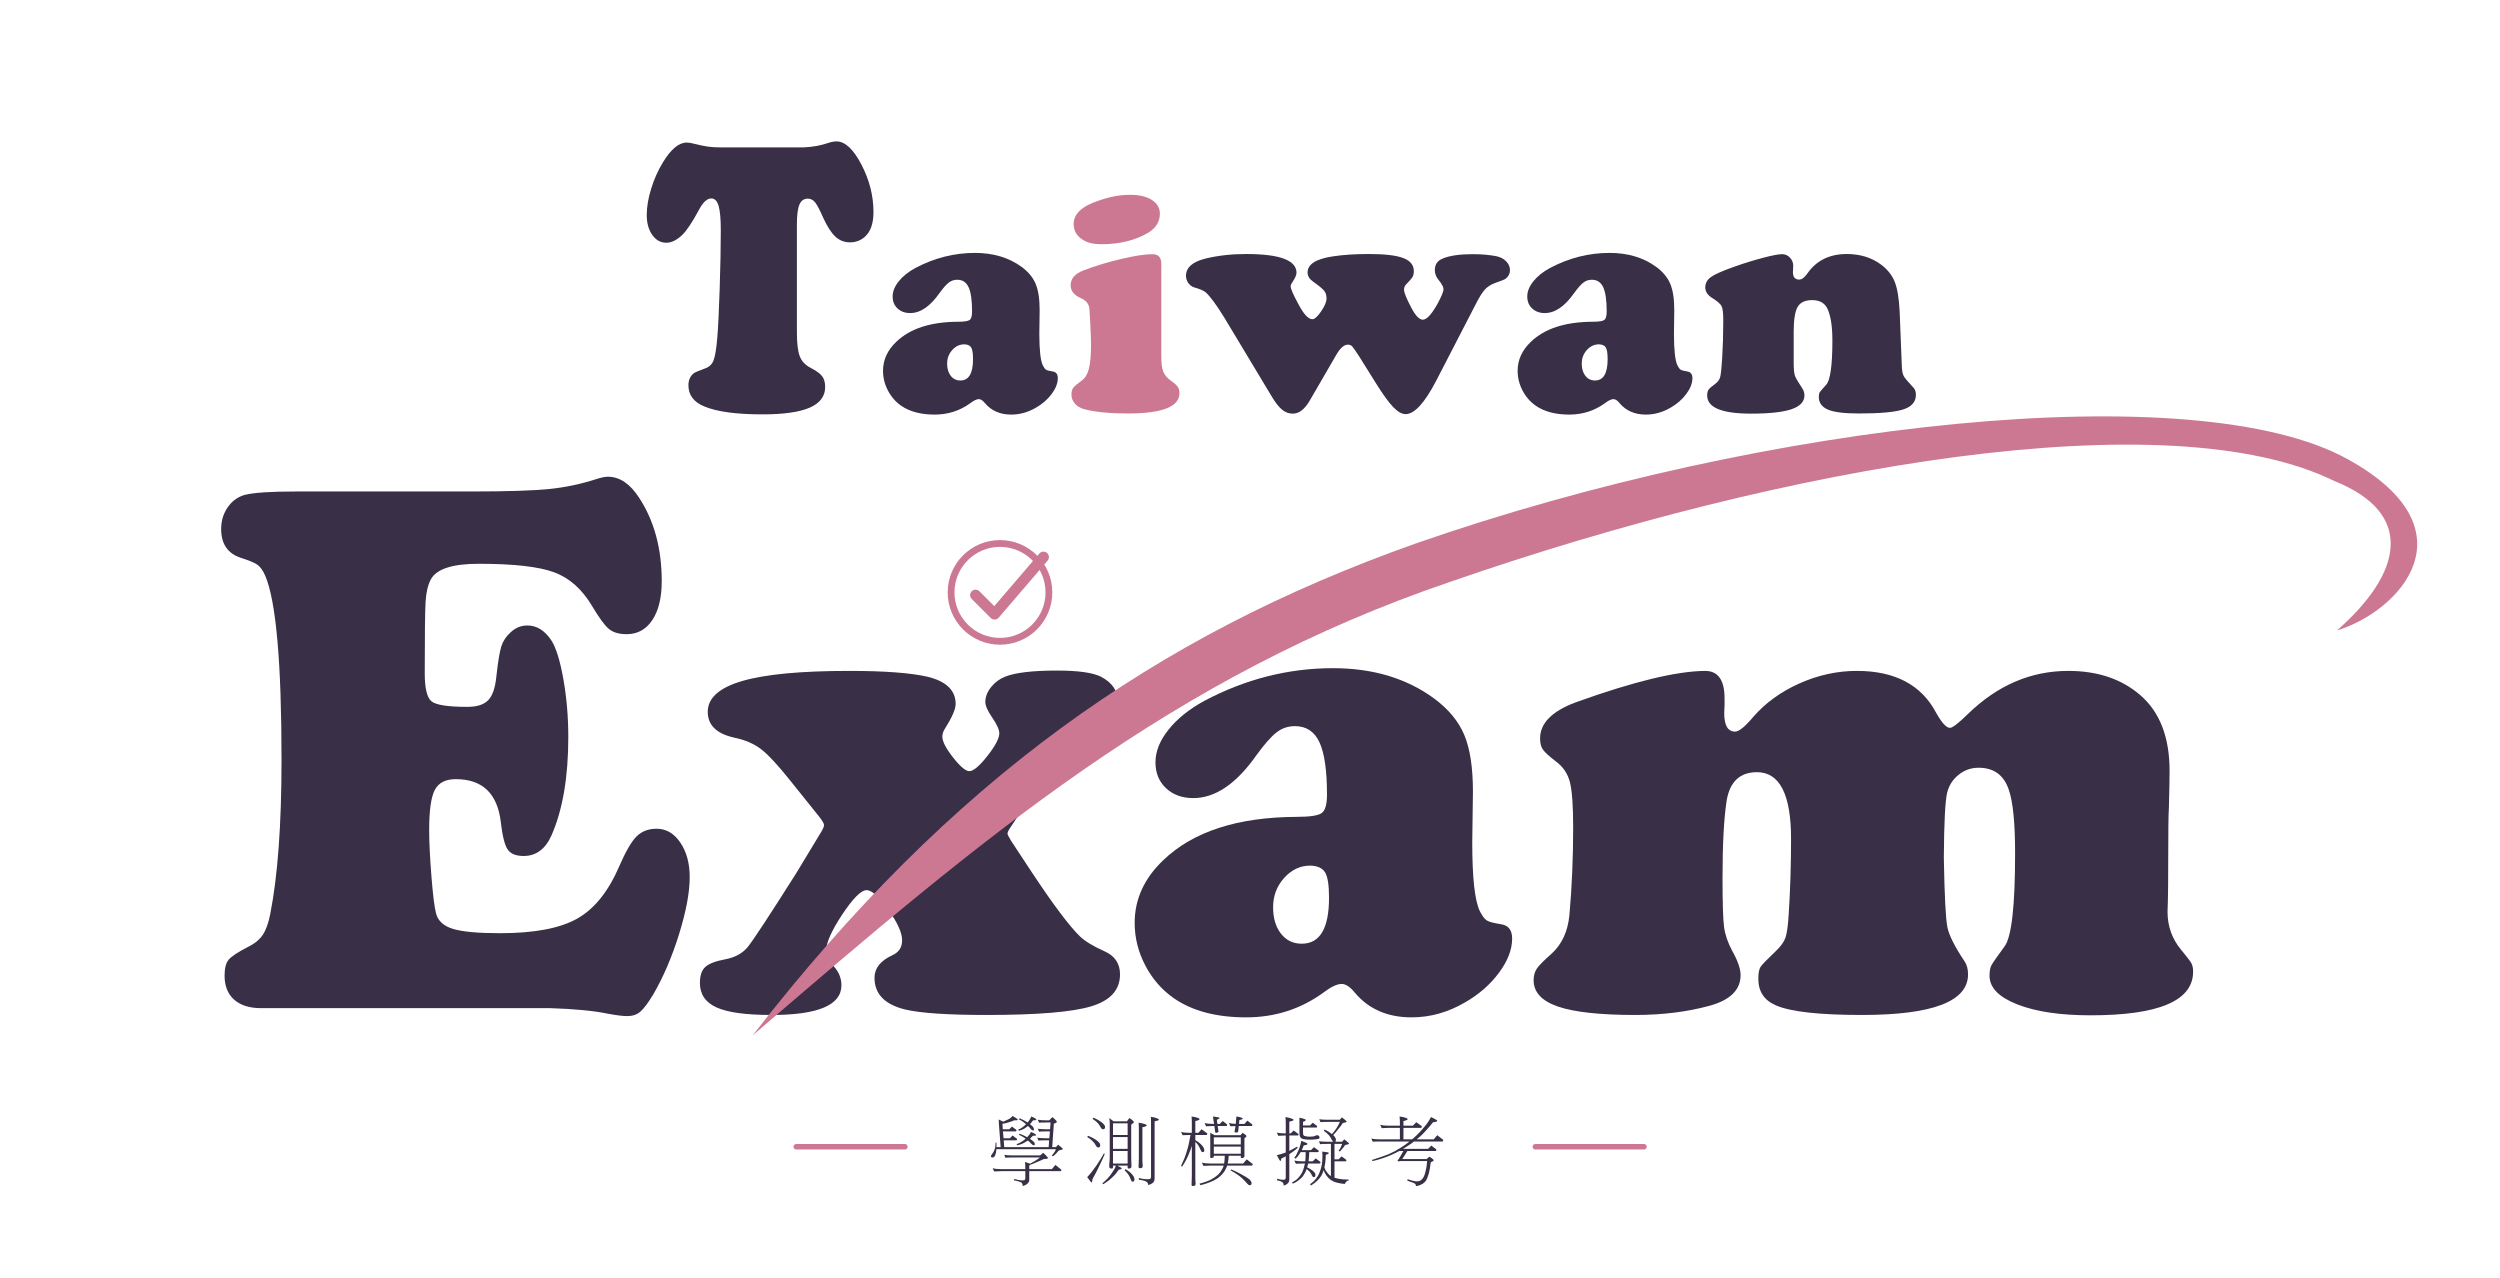
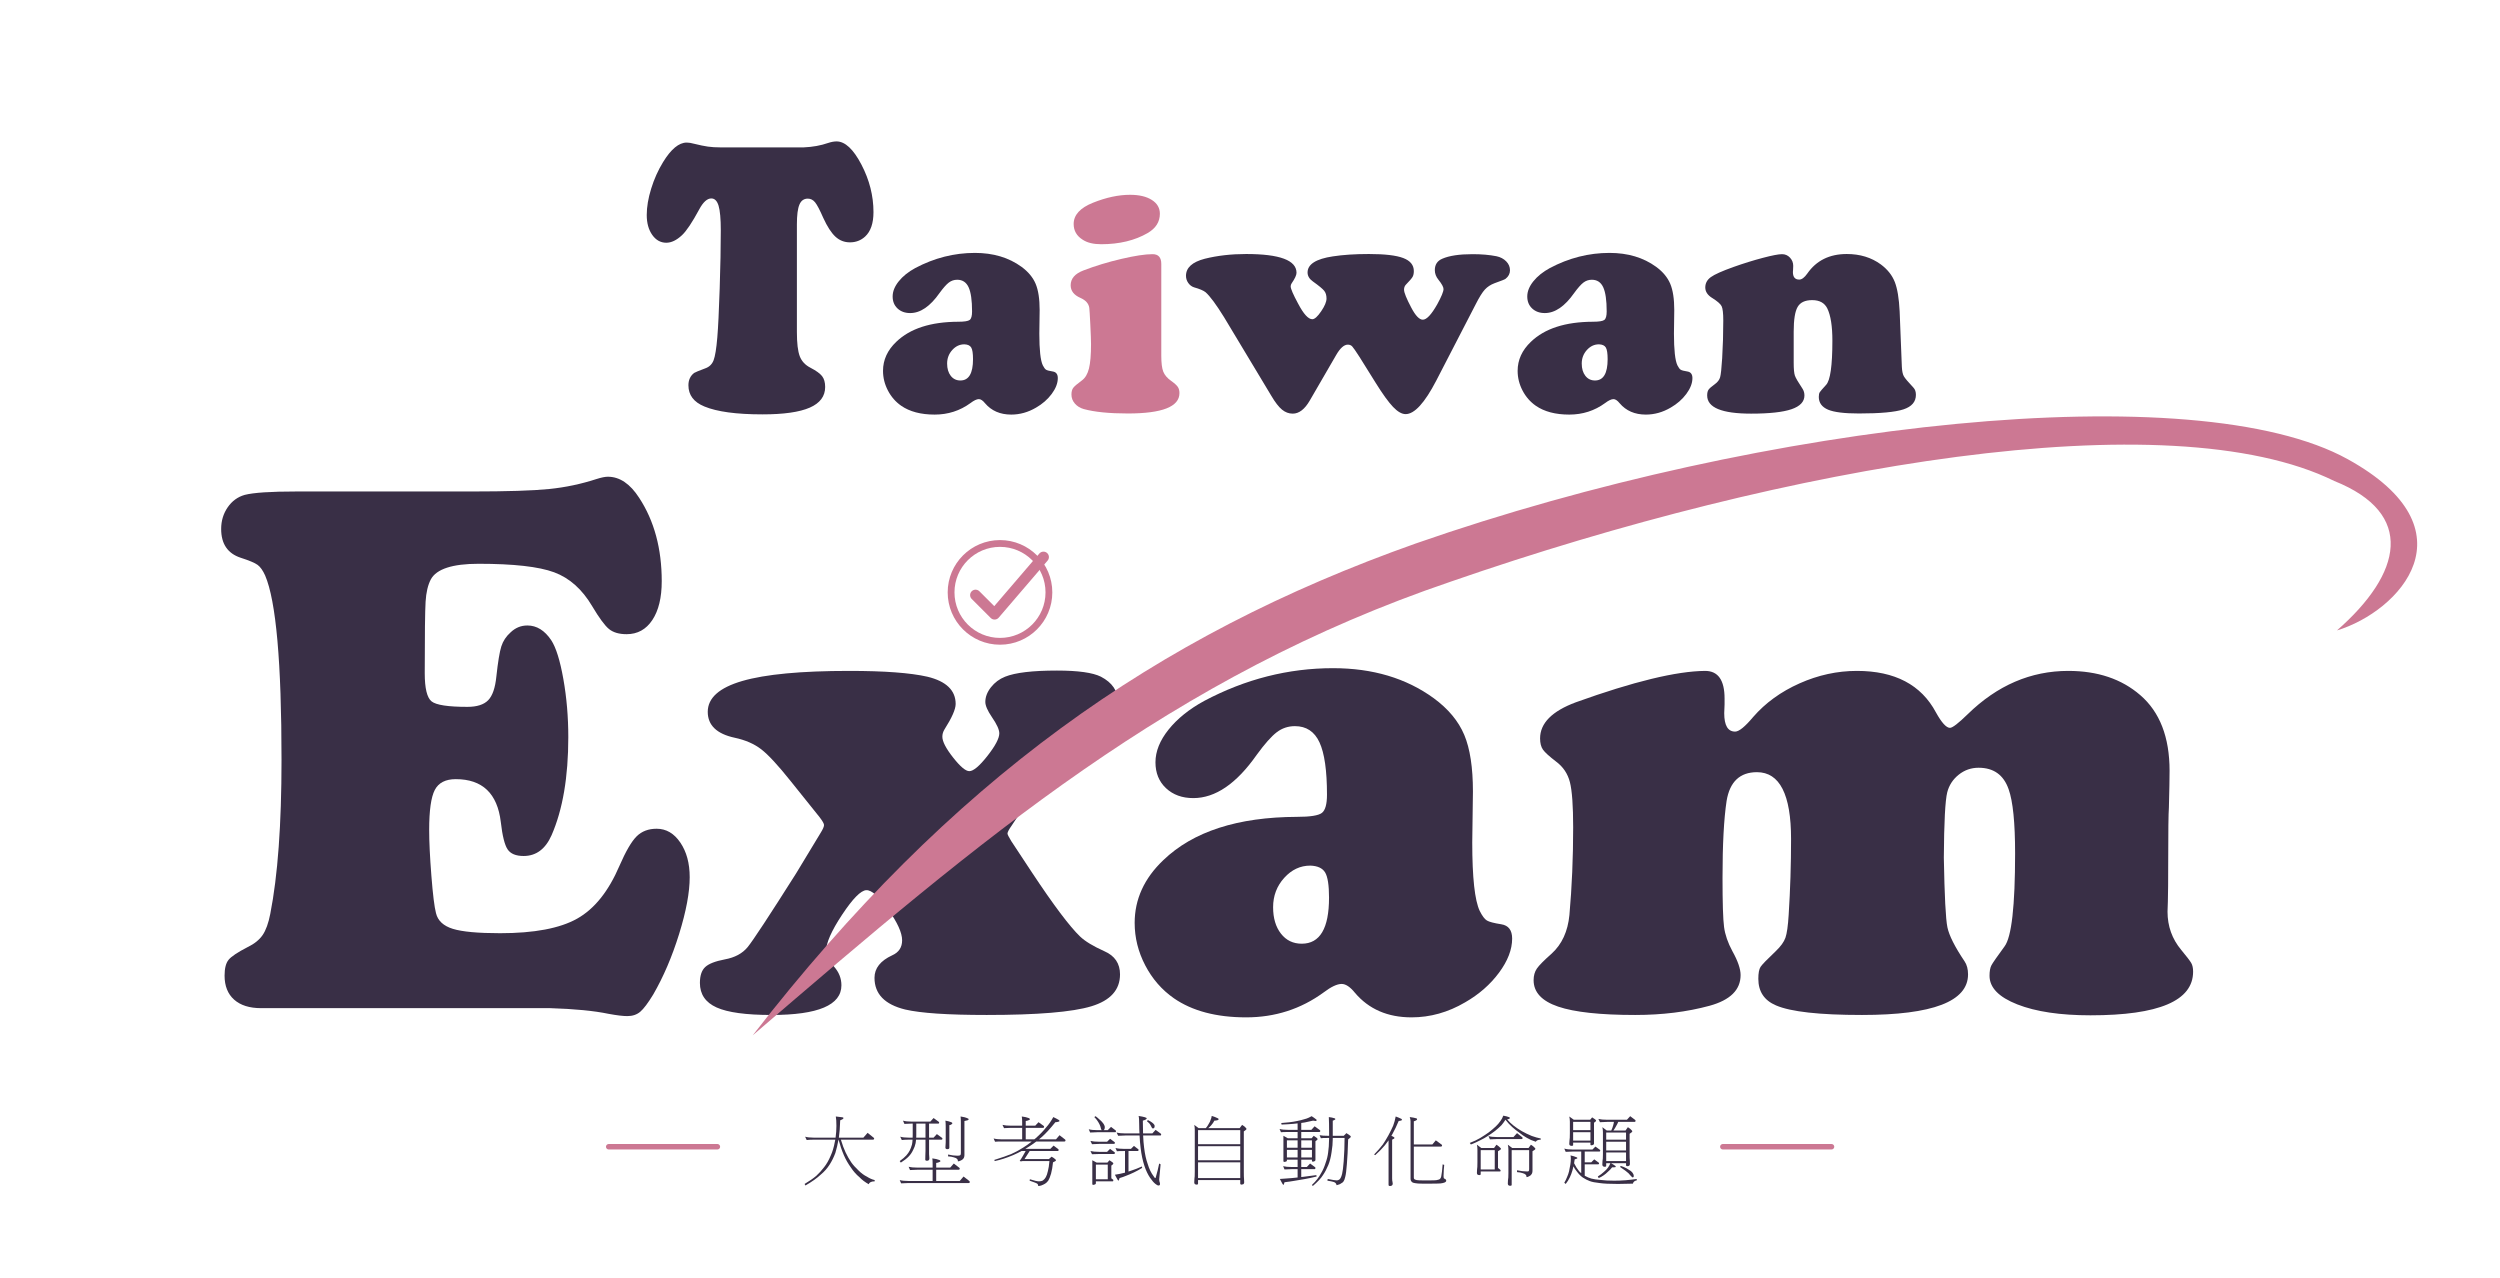
<svg xmlns="http://www.w3.org/2000/svg" width="920" height="470" viewBox="0 0 920 470" role="img" aria-labelledby="title desc">
  <g aria-label="Taiwan" fill="#392F46" transform="translate(238 151) scale(0.058105 -0.058105)">
    <path fill="#392F46" transform="translate(0.000 0) scale(1 1.22)" d="M467 1365H994Q1079 1368 1149 1388Q1179 1396 1202 1396Q1283 1396 1359.5 1276.0Q1436 1156 1436 1029Q1436 942 1383 902Q1343 872 1287 872Q1234 872 1195.0 901.5Q1156 931 1118 999Q1085 1061 1066.0 1080.0Q1047 1099 1020 1099Q983 1099 967.0 1068.0Q951 1037 951 966V406Q951 320 969.0 281.0Q987 242 1037 221Q1091 198 1110.5 177.5Q1130 157 1130 121Q1130 49 1032.5 14.0Q935 -21 733 -21Q485 -21 365 20Q264 54 264 130Q264 171 300 194Q309 199 371 218Q409 229 423.5 260.0Q438 291 447 379Q455 457 462.0 631.5Q469 806 469 934Q469 1024 455.0 1062.0Q441 1100 409 1100Q370 1100 333 1044Q266 942 223 909Q172 870 124 870Q70 870 35.0 910.5Q0 951 0 1014Q0 1076 28.0 1150.5Q56 1225 103 1288Q179 1390 253 1390Q273 1390 299 1384Q353 1373 387.5 1369.0Q422 1365 467 1365Z" />
    <path fill="#392F46" transform="translate(1469.420 0) scale(1 1)" d="M609 997Q783 997 904 909Q968 862 993.5 801.5Q1019 741 1019 635L1017 486Q1017 331 1039 285Q1050 263 1060.0 257.0Q1070 251 1102 246Q1134 241 1134 204Q1134 156 1095.5 104.0Q1057 52 996 17Q921 -27 839 -27Q734 -27 673 45Q652 71 634 71Q614 71 581 46Q481 -27 354 -27Q223 -27 142 29Q89 66 58.0 125.5Q27 185 27 250Q27 354 111 434Q242 560 503 561Q561 561 576.0 572.5Q591 584 591 626Q591 732 569.0 779.5Q547 827 497 827Q467 827 443.5 809.0Q420 791 385 743Q296 616 199 616Q150 616 119.0 645.0Q88 674 88 721Q88 769 126.5 817.0Q165 865 231 901Q412 997 609 997ZM542 418Q498 418 465.5 382.0Q433 346 433 296Q433 248 456.0 218.5Q479 189 517 189Q597 189 597 324Q597 379 585.5 398.0Q574 417 542 418Z" />
    <path fill="#CC7893" transform="translate(2664.840 0) scale(1 1)" d="M594 927V346Q594 277 606.5 245.0Q619 213 657 186Q688 164 698.5 148.5Q709 133 709 109Q709 -20 382 -20Q206 -20 103 8Q68 18 46.5 43.0Q25 68 25 100Q25 127 36.0 142.0Q47 157 92 190Q123 213 136.0 265.0Q149 317 149 420Q149 453 144.5 543.5Q140 634 138 649Q132 690 82 712Q20 739 20 792Q20 855 101 886Q213 929 341.0 959.0Q469 989 539 989Q594 989 594 927ZM396 1365Q483 1365 534.0 1332.5Q585 1300 585 1245Q585 1168 508 1123Q386 1052 213 1052Q140 1052 97 1080Q39 1116 39 1180Q39 1266 162 1315Q287 1365 396 1365Z" />
    <path fill="#392F46" transform="translate(3429.261 0) scale(1 1)" d="M1188 173 1085 338Q1049 394 1038.5 405.0Q1028 416 1011 416Q975 416 937 350L770 62Q722 -21 662 -21Q625 -21 594.0 4.5Q563 30 527 91L227 590Q152 711 110 748Q90 764 37 779Q15 786 0.5 806.5Q-14 827 -14 852Q-14 929 105 960Q225 990 367 990Q686 990 686 871Q686 849 655 804Q649 795 649 785Q649 763 696 676Q748 577 786 577Q808 577 842.0 627.0Q876 677 876 708Q876 739 861.0 757.5Q846 776 790 816Q756 840 756 873Q756 951 916 975Q1013 990 1144 990Q1295 990 1362.0 964.5Q1429 939 1429 882Q1429 859 1421.0 845.0Q1413 831 1378 795Q1367 783 1367 764Q1367 737 1413 650Q1453 574 1486 574Q1522 574 1577 671Q1617 744 1617 768Q1617 787 1585 827Q1562 855 1562 888Q1562 940 1609 960Q1675 989 1801 989Q1886 989 1952 976Q1990 968 2014.0 943.5Q2038 919 2038 887Q2038 855 2010 833Q2005 828 1940 805Q1903 791 1879.0 765.0Q1855 739 1821 672L1571 188Q1461 -24 1377 -24Q1341 -24 1297.5 21.5Q1254 67 1188 173Z" />
    <path fill="#392F46" transform="translate(5488.681 0) scale(1 1)" d="M609 997Q783 997 904 909Q968 862 993.5 801.5Q1019 741 1019 635L1017 486Q1017 331 1039 285Q1050 263 1060.0 257.0Q1070 251 1102 246Q1134 241 1134 204Q1134 156 1095.5 104.0Q1057 52 996 17Q921 -27 839 -27Q734 -27 673 45Q652 71 634 71Q614 71 581 46Q481 -27 354 -27Q223 -27 142 29Q89 66 58.0 125.5Q27 185 27 250Q27 354 111 434Q242 560 503 561Q561 561 576.0 572.5Q591 584 591 626Q591 732 569.0 779.5Q547 827 497 827Q467 827 443.5 809.0Q420 791 385 743Q296 616 199 616Q150 616 119.0 645.0Q88 674 88 721Q88 769 126.5 817.0Q165 865 231 901Q412 997 609 997ZM542 418Q498 418 465.5 382.0Q433 346 433 296Q433 248 456.0 218.5Q479 189 517 189Q597 189 597 324Q597 379 585.5 398.0Q574 417 542 418Z" />
    <path fill="#392F46" transform="translate(6684.101 0) scale(1 1)" d="M1251 627 1265 275Q1267 235 1277.5 216.0Q1288 197 1339 143Q1354 127 1354 98Q1354 32 1275.0 6.0Q1196 -20 993 -20Q855 -20 798 4Q739 29 739 85Q739 105 745.0 114.5Q751 124 785 161Q825 203 825 441Q825 579 793 645Q767 698 697 698Q630 698 605.0 655.0Q580 612 580 499V301Q580 242 587.5 220.0Q595 198 637 135Q648 117 648 94Q648 35 566.0 7.0Q484 -21 310 -21Q32 -21 32 94Q32 118 40.5 130.5Q49 143 81 166Q107 185 114.0 209.5Q121 234 127 330Q134 444 134 569Q134 638 123.5 659.5Q113 681 63 712Q20 739 20 778Q20 818 55.0 843.5Q90 869 199 908Q295 942 384.0 965.5Q473 989 506 989Q536 989 556.5 967.0Q577 945 577 915Q577 912 576 890Q575 882 575 876Q575 828 615 828Q639 828 666 866Q752 990 916 990Q1042 990 1132 924Q1195 877 1220.0 813.5Q1245 750 1251 627Z" />
  </g>
  <g aria-label="Exam" fill="#392F46" transform="translate(78 371) scale(0.125488 -0.125488)">
    <path fill="#392F46" transform="translate(0.000 0) scale(1 1.11)" d="M247 1365H761Q917 1365 988.5 1371.5Q1060 1378 1128 1398Q1149 1404 1161 1404Q1213 1404 1253 1348Q1319 1257 1319 1128Q1319 1063 1291.5 1025.5Q1264 988 1216 988Q1183 988 1164.5 1001.5Q1146 1015 1115 1062Q1071 1129 1003.5 1151.5Q936 1174 782 1174Q667 1174 642 1133Q629 1111 626.5 1074.0Q624 1037 624 885Q624 825 644.0 810.5Q664 796 749 796Q791 796 810.0 813.5Q829 831 834 876Q841 934 848.5 955.5Q856 977 876 993Q897 1011 925 1011Q966 1011 995 972Q1016 943 1030.5 869.5Q1045 796 1045 716Q1045 558 996 457Q969 402 914 402Q880 402 867.0 419.5Q854 437 847 492Q832 605 715 605Q670 605 653.5 576.5Q637 548 637 471Q637 424 643.5 349.5Q650 275 657 251Q665 221 706.5 209.5Q748 198 845 198Q995 198 1071.0 236.5Q1147 275 1195 376Q1223 434 1245.5 454.0Q1268 474 1304 474Q1346 474 1373.5 437.5Q1401 401 1401 346Q1401 286 1370.0 196.0Q1339 106 1294 36Q1271 2 1256.0 -9.5Q1241 -21 1218 -21Q1199 -21 1163 -15Q1099 -3 992 0H144Q93 0 65.0 22.5Q37 45 37 86Q37 115 49.0 128.0Q61 141 104 161Q134 174 148.5 193.0Q163 212 171 249Q204 400 204 656Q204 1042 156 1143Q146 1163 134.0 1171.0Q122 1179 84 1190Q27 1207 27 1266Q27 1298 46.0 1323.0Q65 1348 96 1356Q135 1365 247 1365Z" />
    <path fill="#392F46" transform="translate(1430.938 0) scale(1 1)" d="M351 560 266 666Q211 735 180.0 759.0Q149 783 102 793Q23 810 23 869Q23 930 124.5 959.5Q226 989 438 989Q592 989 667 972Q750 952 750 892Q750 869 717 817Q711 807 711 796Q711 775 742.5 735.0Q774 695 790 695Q808 695 843.0 739.5Q878 784 878 806Q878 822 856 854Q837 882 837 898Q837 920 853.5 941.0Q870 962 895 972Q940 990 1047 990Q1140 990 1176 972Q1226 946 1226 898Q1226 872 1212.0 859.0Q1198 846 1141 819Q1110 804 1094.0 785.5Q1078 767 983 639L914 535Q902 518 902 512Q902 508 913 490L973 399Q1069 254 1115 210Q1137 189 1186 167Q1232 147 1232 99Q1232 31 1148.0 5.5Q1064 -20 841 -20Q670 -20 602 -4Q512 18 512 89Q512 131 564 155Q593 168 593 199Q593 232 552.0 289.5Q511 347 488 346Q464 345 417.0 274.0Q370 203 370 167Q370 150 394 121Q415 97 415 67Q415 -20 210 -20Q98 -20 49.0 2.0Q0 24 0 74Q0 106 15.5 120.5Q31 135 73 143Q117 151 140.0 179.0Q163 207 282 395L354 514Q364 530 364 537Q364 543 351 560Z" />
    <path fill="#392F46" transform="translate(2678.875 0) scale(1 1)" d="M609 997Q783 997 904 909Q968 862 993.5 801.5Q1019 741 1019 635L1017 486Q1017 331 1039 285Q1050 263 1060.0 257.0Q1070 251 1102 246Q1134 241 1134 204Q1134 156 1095.5 104.0Q1057 52 996 17Q921 -27 839 -27Q734 -27 673 45Q652 71 634 71Q614 71 581 46Q481 -27 354 -27Q223 -27 142 29Q89 66 58.0 125.5Q27 185 27 250Q27 354 111 434Q242 560 503 561Q561 561 576.0 572.5Q591 584 591 626Q591 732 569.0 779.5Q547 827 497 827Q467 827 443.5 809.0Q420 791 385 743Q296 616 199 616Q150 616 119.0 645.0Q88 674 88 721Q88 769 126.5 817.0Q165 865 231 901Q412 997 609 997ZM542 418Q498 418 465.5 382.0Q433 346 433 296Q433 248 456.0 218.5Q479 189 517 189Q597 189 597 324Q597 379 585.5 398.0Q574 417 542 418Z" />
    <path fill="#392F46" transform="translate(3855.813 0) scale(1 1)" d="M523 989Q580 989 580 908Q580 907 580 891Q579 875 579 865Q579 811 611 811Q628 811 664 854Q718 916 800.0 952.5Q882 989 968 989Q1135 989 1200 867Q1225 822 1241 822Q1252 822 1293 862Q1423 989 1588 989Q1717 989 1799 918Q1885 844 1885 696Q1885 664 1883 588Q1881 562 1881 431Q1881 347 1880 313Q1879 292 1879 283Q1879 219 1919 171Q1943 142 1948.5 132.5Q1954 123 1954 107Q1954 -21 1653 -21Q1520 -21 1438.5 11.0Q1357 43 1357 95Q1357 115 1362.5 125.5Q1368 136 1401 181Q1432 222 1432 454Q1432 589 1413 642Q1391 705 1325 705Q1292 705 1266.5 684.5Q1241 664 1233 633Q1224 597 1223 441Q1226 273 1233.5 237.0Q1241 201 1284 137Q1294 122 1294 99Q1294 -20 983 -20Q796 -20 731 8Q679 30 679 86Q679 111 685.5 121.0Q692 131 730 167Q752 188 758.5 206.5Q765 225 768 274Q775 384 775 496Q775 692 675 692Q600 692 586 608Q574 529 574 382Q574 272 578.5 238.0Q583 204 603 167Q627 124 627 97Q627 32 536 7Q437 -20 318 -20Q164 -20 92.0 4.5Q20 29 20 82Q20 102 29.5 116.0Q39 130 73 160Q118 201 125 273Q136 397 136 530Q136 625 126.5 662.5Q117 700 86 723Q56 746 47.5 758.0Q39 770 39 791Q39 858 144 897Q397 988 523 989Z" />
  </g>
  <path fill="#CC7893" d="M277 381 C350 287 425 234 521 200 C650 155 808 138 864 169 C911 195 883 225 860 232 C884 211 889 189 859 177 C798 147 658 171 534 214 C431 249 362 308 277 381Z" />
  <circle cx="368" cy="218" r="18" fill="none" stroke="#CC7893" stroke-width="2.5" />
  <path d="M359 219L366 226L384 205" fill="none" stroke="#CC7893" stroke-width="4" stroke-linecap="round" stroke-linejoin="round" />
-   <g aria-label="學測模擬考" fill="#392F46" transform="translate(364 432) scale(0.027344 -0.027344)">
-     <path fill="#392F46" transform="translate(0.000 0) scale(1 1)" d="M336 721Q311 708 284 701Q258 692 233 685Q206 678 179 674L184 601H271L307 637Q336 616 361 597Q368 594 368 589Q368 572 355 572H186L194 480H280L315 517Q344 496 369 477Q376 474 376 469Q376 452 364 452H196L203 360H801L808 452H760Q680 452 664 448L647 488Q686 480 760 480H810L818 572H768Q688 572 672 568L655 608Q694 601 768 601H820L827 692H768Q688 692 672 689L655 729Q694 721 768 721H808L852 765Q885 737 905 714Q911 706 911 700Q911 692 897 687Q885 680 871 677L849 360H899L928 393Q961 369 988 343Q991 340 991 337Q991 328 972 324Q954 320 939 316Q925 298 903 276Q882 254 859 236L844 249Q865 271 879 293Q893 313 899 333H97Q97 322 96 314Q93 285 86 266Q82 250 75 239Q68 228 62 224Q56 221 51 221Q24 221 24 236Q24 245 33 257Q55 288 65 308Q75 328 81 354Q86 379 87 421H99V376Q99 367 98 360H155L131 681Q131 717 128 733L187 704L186 702Q215 714 234 723Q266 737 285 750Q302 764 315 780Q353 759 380 739Q384 736 384 729Q384 721 364 721ZM567 773Q605 759 626 743Q636 736 636 729Q636 721 592 721Q572 694 556 676Q552 672 550 669Q554 665 557 663Q580 646 589 635Q597 625 600 616Q603 607 603 601Q603 584 592 584Q586 584 580 589Q572 592 557 608Q542 629 523 645Q506 630 488 619Q471 607 451 598Q428 589 403 580L391 597Q420 607 438 620Q458 633 476 650Q487 658 497 668Q480 684 463 697Q434 718 399 736L412 748Q460 728 497 705Q509 698 517 692Q536 714 546 732Q559 750 567 773ZM563 564Q601 551 622 535Q632 528 632 521Q632 513 588 513Q566 488 549 472Q559 466 566 460Q590 443 599 433Q609 424 612 416Q615 407 615 400Q615 385 603 385Q597 385 591 388Q583 391 566 407Q546 431 521 449Q515 445 512 443Q492 430 473 420Q454 408 431 400Q407 392 380 385L368 400Q399 411 420 423Q441 434 462 450Q478 461 492 474Q478 483 466 491Q436 511 399 528L412 540Q463 521 502 499Q508 496 512 494Q528 511 540 526Q554 544 563 564ZM204 257Q243 249 315 249H687L727 284Q763 254 787 224Q792 219 792 213Q792 207 773 203Q742 200 735 200Q682 174 627 152Q587 134 553 123Q549 117 540 112V64H844L892 121Q930 92 963 64Q972 59 972 52Q972 37 955 37H540V-83Q540 -104 527 -118Q516 -134 497 -145Q477 -157 452 -163Q451 -133 440 -122Q432 -112 416 -108Q381 -94 336 -87V-68Q400 -87 452 -87Q473 -87 480 -80Q487 -74 487 -60V37H164Q93 36 68 33L47 77Q91 64 164 64H487V72Q487 130 483 161Q521 150 547 139Q549 138 549 137Q583 154 608 169Q644 190 683 221H315Q236 221 219 217Z" />
-     <path fill="#392F46" transform="translate(1280.000 0) scale(1 1)" d="M124 757Q185 731 221 704Q253 683 268 662Q280 648 280 633Q280 601 256 601Q247 601 239 605Q231 609 222 626Q202 664 179 688Q154 714 112 740ZM51 513Q117 487 154 461Q187 439 204 418Q215 403 215 389Q215 356 191 356Q182 356 173 361Q166 365 157 382Q135 420 111 443Q85 470 40 496ZM267 280 275 265Q243 188 201 104Q159 15 112 -68Q106 -116 99 -116Q92 -116 40 -43Q98 16 164 113Q229 209 267 280ZM336 752 395 708H575L607 752Q643 731 660 710Q668 702 668 696Q668 687 632 664V245Q632 170 634 147Q636 118 636 100Q636 87 625 78Q611 72 603 72Q584 72 584 85V112H444Q475 97 498 83Q504 79 504 72Q504 66 494 63Q477 58 464 56Q445 29 425 3Q401 -25 376 -47Q353 -71 321 -95Q290 -118 256 -139L244 -127Q285 -92 313 -62Q342 -31 366 3Q391 38 407 66Q420 91 425 112H387V85Q387 72 368 72Q359 72 345 78Q336 87 336 100Q336 118 338 147Q343 170 343 245V685Q343 724 336 752ZM387 140H584V308H387ZM387 337H584V496H387ZM387 524H584V681H387ZM555 64Q603 37 631 8Q655 -16 667 -39Q676 -56 676 -72Q676 -104 651 -104Q644 -104 639 -99Q633 -94 627 -76Q611 -34 594 -9Q575 19 544 49ZM731 689Q788 682 826 667Q840 661 840 652Q840 644 826 640Q808 631 783 629V169Q783 145 785 138Q787 121 787 108Q787 77 756 77Q731 77 731 93Q731 114 733 147Q735 182 735 209V608Q735 662 731 689ZM896 769Q951 762 992 743Q1004 739 1004 733Q1004 723 990 718Q970 712 947 708V-60Q947 -93 932 -111Q919 -127 896 -137Q874 -148 859 -148L858 -133Q855 -121 849 -115Q837 -102 808 -92Q776 -82 735 -79V-56Q800 -72 852 -72Q881 -72 889 -65Q899 -59 899 -35V689Q899 746 896 769Z" />
-     <path fill="#392F46" transform="translate(2560.000 0) scale(1 1)" d="M24 564Q67 553 139 553H168V692Q168 746 164 773Q220 766 258 751Q271 745 271 736Q271 728 258 724Q240 715 215 712V553H256L299 601Q336 575 367 552Q376 547 376 540Q376 524 364 524H215V455Q259 430 285 404Q312 379 326 354Q336 338 336 320Q336 293 315 293Q307 293 300 298Q295 303 287 321Q269 365 250 392Q236 411 215 431V-72Q215 -94 217 -102Q219 -119 219 -131Q219 -163 187 -163Q164 -163 164 -148Q164 -126 166 -93Q168 -58 168 -32V378Q154 331 137 291Q119 242 94 194Q70 149 36 96L24 112Q52 170 73 223Q92 273 109 334Q124 384 134 440Q143 486 150 524H139Q69 523 43 521ZM340 685Q383 673 456 673H467L452 773Q496 768 529 761Q540 758 540 752Q540 747 527 740Q515 732 504 729L512 673H544L584 712Q612 691 637 670Q643 666 643 660Q643 645 632 645H516L527 572Q527 563 517 560Q507 553 496 553Q485 553 483 561L471 645H456Q385 644 359 641ZM768 773Q810 769 846 753Q852 750 852 744Q852 736 836 732Q821 727 808 725Q806 697 803 673H876L915 717Q947 693 976 670Q983 666 983 660Q983 645 972 645H800Q797 611 792 572Q788 557 764 557Q743 557 743 568L744 580Q746 590 750 608Q753 627 755 644Q707 643 687 641L668 685Q703 675 759 674Q766 732 768 773ZM416 553 475 521H823L852 553Q903 521 903 509Q903 498 876 480V236Q876 218 844 213Q827 213 827 221V245H664Q663 195 654 157Q653 148 651 140H859L907 196Q945 168 979 140Q987 136 987 129Q987 112 972 112H643Q637 90 628 74Q610 32 580 0Q548 -35 512 -61Q468 -90 408 -113Q354 -135 284 -152L271 -131Q375 -104 426 -76Q473 -51 512 -18Q550 15 571 55Q588 81 597 112H420Q349 111 324 108L303 152Q347 140 420 140H603Q610 179 611 245H464V232Q464 223 452 218Q436 213 427 213Q416 213 416 224ZM464 272H827V368H464ZM464 396H827V492H464ZM699 60Q768 32 820 2Q873 -26 903 -45Q933 -65 948 -77Q958 -90 965 -102Q972 -112 972 -123Q971 -152 951 -152Q940 -152 931 -147Q921 -141 886 -100Q850 -59 807 -27Q764 7 687 49Z" />
-     <path fill="#392F46" transform="translate(3840.000 0) scale(1 1)" d="M32 557Q75 545 147 545H152V685Q152 742 147 765Q203 758 245 739Q256 735 256 729Q256 719 242 714Q221 708 200 704V545H219L259 584Q290 563 316 542Q324 538 324 532Q324 517 311 517H200V310Q203 311 205 312Q249 334 307 368L311 349Q266 309 232 288Q215 275 200 266V-68Q200 -102 186 -119Q175 -135 155 -145Q137 -156 124 -156L122 -135Q120 -126 116 -122Q108 -110 87 -101Q63 -90 36 -87V-64Q80 -79 116 -79Q137 -79 143 -73Q152 -67 152 -43V237Q125 221 95 209Q85 173 80 173Q72 173 32 253Q82 263 122 278Q137 282 152 289V517H147Q77 516 51 513ZM515 689Q544 668 569 649Q575 646 575 641Q575 624 563 624H384V576Q384 547 386 532Q390 522 397 515Q404 508 425 506Q446 501 471 501Q497 501 520 504Q539 507 553 515Q564 521 571 521Q586 521 597 513Q605 506 607 488Q607 483 604 481Q602 476 596 473Q580 468 559 466Q520 461 483 461Q437 461 406 466Q384 468 373 474Q359 479 352 489Q342 502 339 518Q336 533 336 561V757Q381 747 412 736Q420 733 420 725Q420 716 409 711Q399 706 384 700V652H479ZM359 444Q402 432 437 414Q443 409 443 404Q443 395 432 391Q412 385 395 385Q385 358 374 334Q371 326 367 320H492L531 360Q562 339 589 318Q596 314 596 308Q596 293 584 293H468Q467 239 462 198Q461 182 459 169H515L555 209Q586 187 612 166Q620 162 620 156Q620 140 607 140H454Q451 122 446 109Q444 97 441 88Q482 68 507 49Q531 32 543 13Q552 1 552 -11Q552 -43 531 -43Q524 -43 518 -39Q512 -36 506 -22Q489 11 472 32Q457 48 434 66Q427 46 419 30Q400 -7 380 -35Q354 -66 319 -90Q289 -114 248 -131L236 -116Q292 -85 318 -56Q344 -29 366 8Q386 44 397 87Q404 110 410 140H384Q313 139 288 137L267 180Q311 169 384 169H414Q415 173 415 176Q420 219 420 293H351Q348 286 346 283Q333 261 318 242Q305 224 284 205L267 217Q288 241 301 270Q317 302 331 336Q344 371 353 407Q358 425 359 444ZM603 736Q642 729 716 729H880L907 761Q941 737 969 710Q972 708 972 704Q972 696 951 692Q935 689 920 685Q893 642 854 597Q822 555 791 523Q807 508 816 492Q827 477 827 461Q827 439 818 433H911L939 465Q973 441 1000 414Q1004 412 1004 408Q1004 400 983 396Q967 393 951 389Q938 367 919 345Q899 320 880 301L863 312Q883 338 894 361Q905 384 911 404H808V196H863L903 236Q934 215 961 194Q968 190 968 184Q968 169 955 169H808V-51Q838 -61 873 -67Q916 -76 999 -76V-87Q962 -96 947 -135Q894 -131 851 -120Q807 -111 778 -93Q745 -76 724 -51Q701 -29 680 10Q671 26 663 51Q649 9 631 -24Q610 -59 581 -86Q548 -120 492 -156L479 -139Q516 -113 541 -86Q563 -61 583 -30Q602 1 616 44Q631 83 639 136Q646 189 646 239Q646 280 643 301Q684 297 719 290Q731 288 731 280Q731 273 718 267Q705 262 691 257Q689 187 682 141Q678 111 672 86Q684 51 700 32Q719 3 742 -17Q751 -23 760 -29V404H712Q632 404 615 400L599 440Q639 433 712 433H793Q792 433 791 434Q783 438 774 456Q754 497 731 523Q706 551 664 580L676 597Q736 568 770 539Q772 538 774 536Q811 577 835 615Q864 660 880 700H716Q636 700 620 696Z" />
-     <path fill="#392F46" transform="translate(5120.000 0) scale(1 1)" d="M143 660Q187 649 259 649H408V692Q408 746 403 773Q461 766 498 751Q512 745 512 736Q512 728 498 724Q479 715 456 712V649H584L628 696Q664 672 695 648Q703 643 703 637Q703 620 691 620H456V465H571Q582 473 591 481Q678 558 734 630Q783 684 827 765Q872 744 901 726Q911 718 911 712Q911 707 895 702Q873 696 855 696Q754 570 677 501Q654 481 634 465H863L911 521Q949 492 983 465Q991 460 991 452Q991 436 976 436H598Q548 398 499 367Q475 351 450 337H787L831 381Q863 357 892 335Q899 330 899 324Q899 308 888 308H509L440 200H768L804 232Q837 214 855 196Q863 188 863 184Q863 172 823 156Q814 66 797 4Q778 -61 759 -91Q739 -118 717 -131Q692 -146 664 -156Q639 -163 624 -163Q624 -146 615 -135Q605 -123 508 -91L512 -72Q601 -100 632 -100Q652 -100 670 -95Q683 -93 694 -82Q709 -72 726 -44Q742 -17 754 37Q768 88 775 173H414Q402 169 395 169Q376 169 376 177Q376 180 379 182Q391 196 417 241L455 308H399Q343 277 282 251Q154 197 40 173L32 188Q186 236 264 269Q354 310 423 355Q475 387 537 436H139Q69 436 43 433L24 477Q67 465 139 465H408V620H259Q189 619 164 616Z" />
+   <g aria-label="大型考試自動化命題" fill="#392F46" transform="translate(295 432) scale(0.027344 -0.027344)">
+     <path fill="#392F46" transform="translate(0.000 0) scale(1 1)" d="M47 501Q91 488 164 488H457Q468 569 468 645Q468 731 460 773Q507 769 549 762Q563 760 563 752Q563 742 549 735Q534 728 519 721Q515 582 501 488H831L888 553Q929 521 966 490Q976 484 976 477Q976 461 959 461H528Q561 353 592 289Q628 214 667 157Q703 105 764 48Q821 -9 879 -37Q930 -70 983 -83V-100Q916 -100 903 -139Q827 -96 779 -45Q712 11 664 85Q607 163 568 253Q528 346 497 461H496Q479 365 454 282Q421 194 377 126Q329 50 259 -8Q183 -80 51 -156L40 -135Q133 -80 197 -26Q254 26 303 91Q353 154 390 243Q427 322 447 432Q451 446 453 461H164Q93 460 68 456Z" />
+     <path fill="#392F46" transform="translate(1280.000 0) scale(1 1)" d="M84 717Q127 704 200 704H452L496 752Q531 728 563 703Q571 698 571 692Q571 677 559 677H435V488H496L540 536Q575 512 607 487Q615 482 615 477Q615 461 603 461H435V268Q435 246 437 238Q439 221 439 209Q439 177 408 177Q384 177 384 192Q384 214 385 247Q387 282 387 308V461H260Q258 436 254 414Q244 365 220 321Q197 272 163 237Q125 196 55 152L40 173Q98 214 130 250Q158 282 175 315Q191 346 205 395Q211 423 213 461H164Q93 460 68 456L47 501Q91 488 164 488H214Q215 506 215 524V677H200Q129 676 103 673ZM387 488V677H263V524Q263 505 262 488ZM655 717Q703 709 736 695Q748 690 748 681Q748 672 738 668Q725 658 708 656V352Q708 333 680 333Q655 333 655 356Q655 369 657 389Q659 409 659 425V637Q659 690 655 717ZM859 773Q915 766 956 747Q968 743 968 736Q968 727 954 722Q934 716 911 712V257Q911 223 896 205Q883 188 859 179Q839 169 823 169L822 183Q819 195 812 202Q800 215 768 223Q734 234 691 236V261Q760 245 815 245Q845 245 853 251Q863 257 863 280V692Q863 750 859 773ZM160 96Q203 85 275 85H483V129Q483 182 479 209Q537 202 574 187Q588 181 588 173Q588 164 574 160Q555 150 531 148V85H720L768 140Q806 112 839 85Q848 80 848 72Q848 56 831 56H531V-95H848L899 -35Q939 -66 975 -94Q983 -100 983 -108Q983 -123 968 -123H156Q85 -124 59 -127L40 -83Q83 -95 156 -95H483V56H275Q205 55 179 52Z" />
+     <path fill="#392F46" transform="translate(2560.000 0) scale(1 1)" d="M143 660Q187 649 259 649H408V692Q408 746 403 773Q461 766 498 751Q512 745 512 736Q512 728 498 724Q479 715 456 712V649H584L628 696Q664 672 695 648Q703 643 703 637Q703 620 691 620H456V465H571Q582 473 591 481Q678 558 734 630Q783 684 827 765Q872 744 901 726Q911 718 911 712Q911 707 895 702Q873 696 855 696Q754 570 677 501Q654 481 634 465H863L911 521Q949 492 983 465Q991 460 991 452Q991 436 976 436H598Q548 398 499 367Q475 351 450 337H787L831 381Q863 357 892 335Q899 330 899 324Q899 308 888 308H509L440 200H768L804 232Q837 214 855 196Q863 188 863 184Q863 172 823 156Q814 66 797 4Q778 -61 759 -91Q739 -118 717 -131Q692 -146 664 -156Q639 -163 624 -163Q624 -146 615 -135Q605 -123 508 -91L512 -72Q601 -100 632 -100Q652 -100 670 -95Q683 -93 694 -82Q709 -72 726 -44Q742 -17 754 37Q768 88 775 173H414Q402 169 395 169Q376 169 376 177Q376 180 379 182Q391 196 417 241L455 308H399Q343 277 282 251Q154 197 40 173L32 188Q186 236 264 269Q354 310 423 355Q475 387 537 436H139Q69 436 43 433L24 477Q67 465 139 465H408V620H259Q189 619 164 616Z" />
+     <path fill="#392F46" transform="translate(3840.000 0) scale(1 1)" d="M116 777Q145 755 169 732Q195 711 210 691Q227 672 233 656Q240 643 240 629Q240 609 233 598Q229 591 224 589H280L324 633Q355 609 384 587Q391 582 391 576Q391 561 380 561H139Q69 560 43 557L24 601Q67 589 139 589H201Q199 590 198 591Q191 595 187 615Q181 643 169 667Q156 693 140 716Q126 738 99 765ZM47 444Q91 433 164 433H271L311 473Q342 451 369 430Q376 426 376 421Q376 404 364 404H164Q93 403 68 400ZM47 308Q91 297 164 297H271L311 337Q342 315 369 294Q376 290 376 284Q376 268 364 268H164Q93 267 68 265ZM72 184 131 152H275L303 184Q355 153 355 140Q355 130 328 112V-59Q340 -68 350 -76Q355 -79 355 -83Q355 -100 347 -100H120V-127Q120 -136 108 -142Q92 -148 84 -148Q72 -148 72 -135ZM120 -72H280V125H120ZM399 557Q443 545 515 545H707Q703 602 703 660Q703 755 695 780Q804 763 804 748Q804 731 752 717Q752 619 755 545H880L924 593Q959 567 991 544Q999 538 999 532Q999 517 987 517H756Q760 423 769 355Q785 222 818 132Q847 35 897 -31Q911 -56 920 -56Q923 -56 926 -46Q954 49 972 140L991 129Q972 -65 972 -76Q972 -87 975 -100Q983 -120 983 -135Q983 -156 964 -156Q947 -156 923 -136Q890 -111 850 -53Q805 13 774 106Q738 215 722 351Q712 431 708 517H515Q445 516 420 513ZM384 349Q427 337 500 337H592L632 377Q662 355 688 334Q695 330 695 324Q695 308 683 308H559V32Q582 39 604 47Q663 66 739 100L743 81Q681 43 632 20Q580 -5 532 -23Q488 -42 439 -56Q429 -91 424 -91Q416 -91 376 -11Q442 -1 495 13Q503 15 512 17V308H500Q429 308 403 305ZM819 725Q856 708 877 691Q896 677 905 663Q911 654 911 645Q911 612 888 612Q883 612 878 615Q874 618 869 630Q857 656 845 673Q831 690 808 708Z" />
+     <path fill="#392F46" transform="translate(5120.000 0) scale(1 1)" d="M399 780Q446 767 485 747Q492 741 492 736Q492 728 478 723Q455 717 435 717Q426 700 416 685Q404 669 391 653Q380 640 367 629Q360 622 352 616H775L808 660Q844 639 860 618Q867 610 867 605Q867 595 831 572V28Q831 -46 834 -69Q836 -98 836 -116Q836 -129 825 -138Q811 -144 804 -144Q783 -144 783 -131V-83H215V-131Q215 -144 196 -144Q187 -144 173 -138Q164 -129 164 -116Q164 -98 166 -69Q171 -46 171 28V593Q171 632 164 660L223 616H319Q337 635 348 655Q362 678 375 702Q386 728 394 754Q398 767 399 780ZM215 -56H783V156H215ZM215 184H783V373H215ZM215 400H783V589H215Z" />
+     <path fill="#392F46" transform="translate(6400.000 0) scale(1 1)" d="M483 717Q427 703 368 692Q345 688 324 686V593H460L504 641Q540 615 571 592Q580 587 580 580Q580 564 567 564H324V480H464L492 513Q544 481 544 469Q544 458 515 440V188Q515 170 483 165Q468 165 468 173V192H324V93H399L443 140Q477 115 508 92Q515 87 515 81Q515 64 504 64H324V-42Q334 -41 344 -40Q424 -31 527 -16L531 -35Q442 -57 373 -69Q298 -83 231 -93Q169 -104 99 -112Q89 -148 84 -148Q76 -148 36 -68Q126 -63 197 -56Q234 -52 275 -48V64H196Q125 63 99 60L80 104Q123 93 196 93H275V192H131V180Q131 172 120 166Q104 161 95 161Q84 161 84 173V513L143 480H275V564H147Q77 564 51 561L32 605Q75 593 147 593H275V680Q247 677 218 674Q156 668 59 664L55 685Q106 688 164 695Q218 701 269 712Q323 723 361 735Q399 744 425 757Q445 766 464 777Q500 754 526 733Q531 729 531 725Q531 712 519 712Q506 712 483 717ZM131 221H275V324H131ZM324 324V221H468V324ZM131 352H275V452H131ZM324 452V352H468V452ZM571 521Q610 513 683 513H699Q699 528 699 544Q699 694 695 765Q739 760 774 748Q783 745 783 736Q783 732 768 725Q759 719 748 717V513H896L932 549Q962 531 982 515Q991 506 991 501Q991 490 955 465Q949 253 938 131Q929 8 916 -40Q906 -84 893 -101Q882 -118 861 -127Q843 -142 800 -152Q795 -131 785 -122Q776 -113 756 -107Q737 -101 676 -91L680 -68Q774 -87 800 -87Q815 -87 829 -80Q843 -74 853 -56Q866 -33 874 2Q885 43 895 168Q907 326 907 484H748V469Q748 388 732 292Q718 192 688 119Q655 40 617 -15Q578 -79 479 -163L468 -148Q549 -72 591 10Q627 68 652 149Q678 220 686 290Q697 355 699 484H683Q604 484 588 480Z" />
+     <path fill="#392F46" transform="translate(7680.000 0) scale(1 1)" d="M315 773Q360 757 393 740Q399 735 399 729Q399 720 383 717Q364 712 355 712Q317 619 269 533Q263 522 257 513Q299 494 299 484Q299 475 267 461V-60Q267 -92 272 -108Q275 -121 275 -131Q275 -161 240 -163Q219 -163 219 -148V452Q195 417 170 386Q116 321 40 253L24 261Q94 333 142 396Q180 452 218 521Q255 589 281 649Q302 704 315 773ZM855 452Q896 424 931 396Q939 392 939 385Q939 368 924 368H559V-51Q559 -59 563 -66Q566 -72 575 -76Q582 -80 598 -83Q625 -87 672 -87H787Q840 -87 863 -84Q881 -79 896 -76Q911 -71 916 -61Q924 -52 928 -33Q938 14 947 129L968 121Q961 60 959 -28Q959 -56 967 -62Q995 -72 995 -91Q995 -99 990 -104Q985 -110 970 -117Q950 -124 918 -128Q880 -131 787 -131H672Q609 -131 580 -125Q555 -122 540 -114Q526 -104 520 -91Q515 -78 515 -68V708Q515 736 504 765Q555 759 593 748Q603 745 603 736Q604 728 591 721Q573 711 559 708V396H808Z" />
+     <path fill="#392F46" transform="translate(8960.000 0) scale(1 1)" d="M483 784Q530 776 563 763Q571 760 571 752Q571 743 554 738Q544 735 535 734Q572 689 618 653Q669 612 735 574Q801 537 866 511Q931 487 987 477V461Q937 461 920 433Q853 454 801 485Q742 518 699 555Q650 589 604 630Q560 668 512 729Q487 689 459 656Q420 617 373 579Q319 538 274 510Q226 478 171 452Q113 421 47 396L32 417Q113 448 172 483Q229 518 286 558Q342 601 384 641Q423 679 446 714Q469 744 483 784ZM284 509Q327 496 399 496H620L668 549Q703 522 735 496Q743 491 743 484Q743 469 731 469H399Q329 468 303 465ZM128 393 187 349H359L391 393Q427 370 444 350Q452 343 452 337Q452 327 412 305V80Q428 67 442 56Q447 52 447 49Q447 33 439 33H179V-3Q179 -16 160 -16Q151 -16 137 -10Q128 -1 128 12Q128 30 130 59Q135 82 135 156V324Q135 363 128 393ZM179 60H368V320H179ZM596 320V-148Q596 -160 575 -160Q567 -160 554 -154Q544 -146 544 -131Q544 -114 546 -85Q552 -62 552 12V324Q552 363 544 393L603 349H823L855 393Q892 370 908 350Q915 343 915 337Q915 327 876 305V45Q876 10 861 -7Q850 -24 828 -33Q810 -43 796 -43Q796 -21 784 -10Q772 3 742 11Q710 22 668 24V49Q742 33 804 33Q820 33 825 38Q831 44 831 64V320Z" />
+     <path fill="#392F46" transform="translate(10240.000 0) scale(1 1)" d="M91 773 152 729H372L399 761Q452 729 452 717Q452 706 424 689V408Q424 390 391 385Q376 385 376 393V421H143V389Q143 377 124 377Q115 377 101 382Q91 391 91 404Q91 422 94 451Q99 474 99 549V704Q99 743 91 773ZM143 448H376V561H143ZM143 589H376V700H143ZM24 341Q67 328 139 328H403L443 368Q474 347 501 326Q508 322 508 316Q508 301 496 301H299V156H387L427 196Q458 175 484 154Q492 150 492 144Q492 129 479 129H299V-24Q301 -26 304 -27Q342 -49 389 -63Q440 -76 512 -81Q585 -91 695 -91Q772 -91 850 -85Q931 -78 999 -68V-87Q955 -95 947 -131Q844 -135 746 -135Q578 -135 500 -123Q411 -114 365 -96Q321 -80 272 -48Q229 -17 190 36Q165 66 147 102Q141 75 135 52Q119 -5 98 -47Q76 -94 43 -135L24 -119Q45 -84 61 -43Q79 -3 88 35Q98 78 105 123Q112 164 112 205Q112 231 108 249Q152 240 189 224Q200 220 200 213Q200 207 186 203Q175 198 164 196Q160 169 156 144Q187 81 223 37Q237 21 252 10V301H139Q69 300 43 297ZM483 740Q527 729 599 729H867L911 777Q945 751 976 728Q983 723 983 717Q983 700 972 700H750Q738 670 724 648Q708 616 685 584H848L880 629Q915 607 932 586Q939 578 939 572Q939 563 903 540V276Q903 202 906 179Q907 150 907 133Q907 119 897 110Q884 104 876 104Q855 104 855 117V144H654Q688 125 712 107Q716 104 716 96Q716 89 695 89H668Q640 52 611 29Q583 1 555 -18Q521 -42 487 -56L475 -35Q525 -3 558 28Q594 58 613 86Q632 113 645 144H588V108Q588 96 567 96Q559 96 546 102Q536 110 536 125Q536 142 538 171Q544 194 544 268V561Q544 600 536 629L596 584H656Q672 617 681 650Q689 676 692 700H599Q529 699 504 696ZM588 173H855V289H588ZM588 316H855V433H588ZM588 461H855V557H588ZM783 108Q822 96 860 76Q899 54 918 40Q938 23 944 13Q951 2 956 -9Q959 -18 959 -28Q959 -47 943 -47Q939 -47 933 -40Q926 -35 916 -23Q901 -4 888 9Q871 24 848 42Q821 63 775 93Z" />
  </g>
-   <path d="M293 422H333M565 422H605" stroke="#CC7893" stroke-width="2" stroke-linecap="round" />
+   <path d="M224 422H264M634 422H674" stroke="#CC7893" stroke-width="2" stroke-linecap="round" />
</svg>
